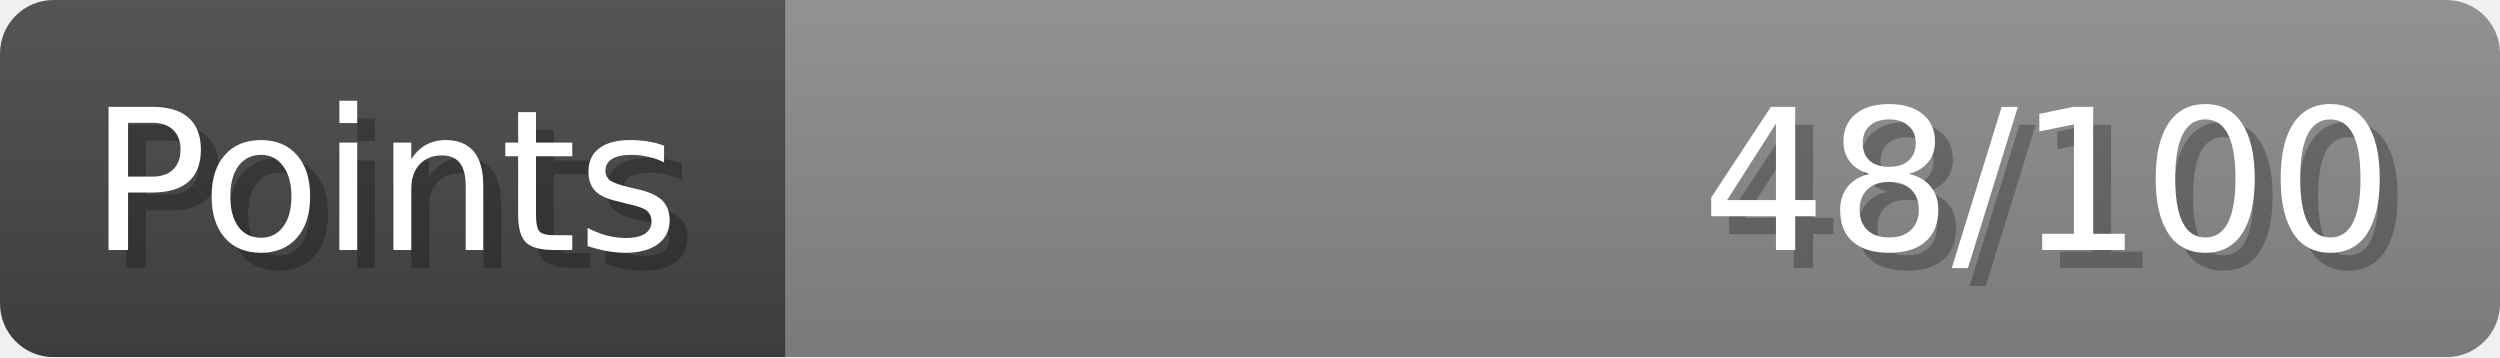
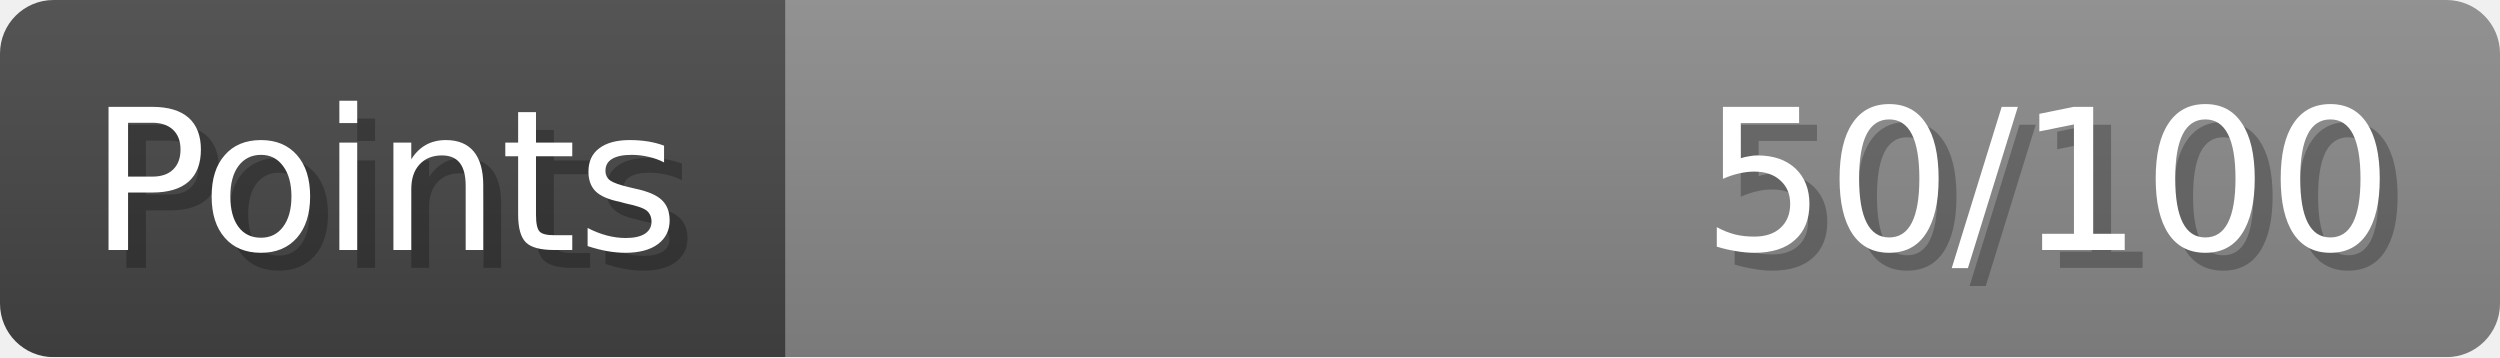
- <svg xmlns="http://www.w3.org/2000/svg" width="140px" height="20px" role="img" aria-label="Points: 48/100">
+ <svg xmlns="http://www.w3.org/2000/svg" width="140px" height="20px" role="img" aria-label="Points: 50/100">
  <linearGradient id="a" x2="0" y2="100%">
    <stop offset="0" stop-opacity=".1" stop-color="#EEE" />
    <stop offset="1" stop-opacity=".1" />
  </linearGradient>
  <mask id="m">
    <rect width="100%" height="100%" rx="3" fill="#FFF" />
  </mask>
  <g mask="url(#m)">
    <rect x="0" y="0" width="44" height="20" fill="#444" />
    <svg x="44" y="0" width="96" height="20">
      <rect width="100%" height="100%" fill="#888888" />
      <rect width="0%" height="100%" fill="#33CC11" transform="">
-         <animate attributeName="width" begin="0.5s" dur="600ms" from="0%" to="48%" repeatCount="1" fill="freeze" calcMode="spline" keyTimes="0; 1" keySplines="0.3, 0.61, 0.355, 1" />
+         <animate attributeName="width" begin="0.5s" dur="600ms" from="0%" to="50%" repeatCount="1" fill="freeze" calcMode="spline" keyTimes="0; 1" keySplines="0.3, 0.61, 0.355, 1" />
      </rect>
    </svg>
    <rect width="140" height="20" fill="url(#a)" />
  </g>
  <g aria-hidden="true" font-size="11" font-family="Verdana, DejaVu Sans, sans-serif" fill="#FFFFFF">
    <text x="6" y="15" fill="#000" opacity="0.25">Points</text>
    <text x="5" y="14">Points</text>
-     <text x="135" y="15" fill="#000" opacity="0.25" text-anchor="end">48/100</text>
-     <text x="134" y="14" text-anchor="end">48/100</text>
+     <text x="135" y="15" fill="#000" opacity="0.25" text-anchor="end">50/100</text>
+     <text x="134" y="14" text-anchor="end">50/100</text>
  </g>
</svg>
